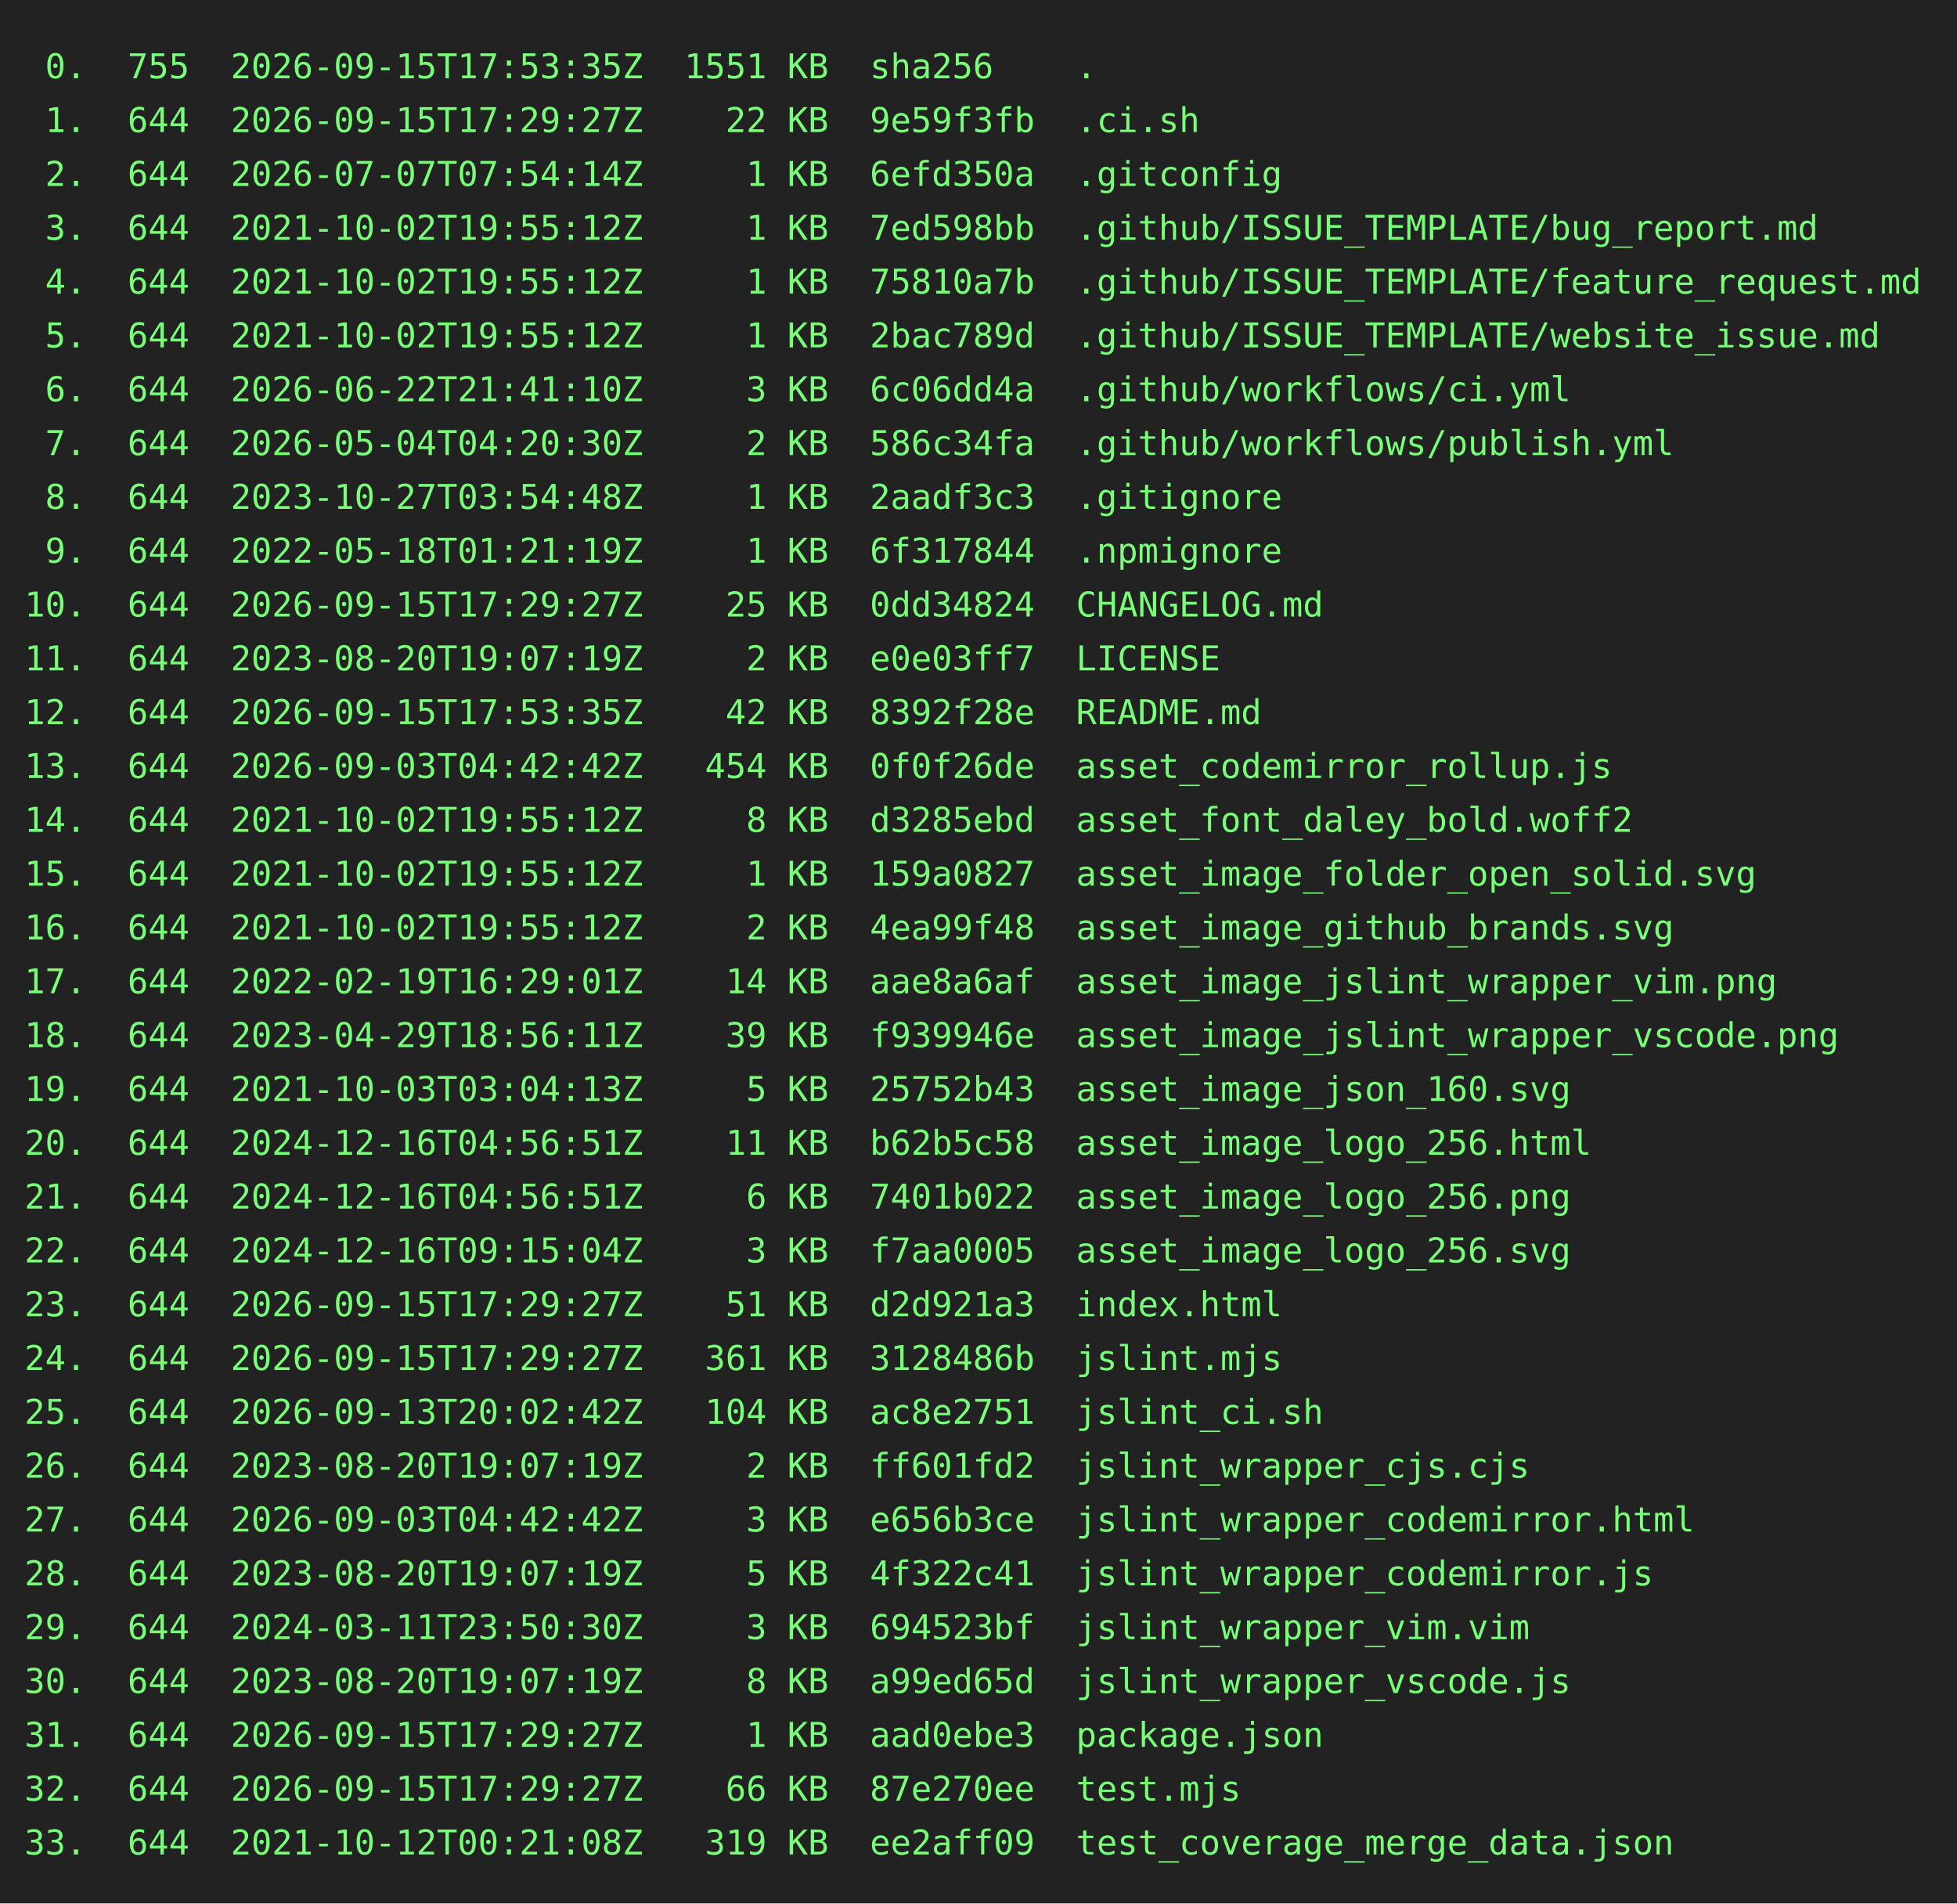
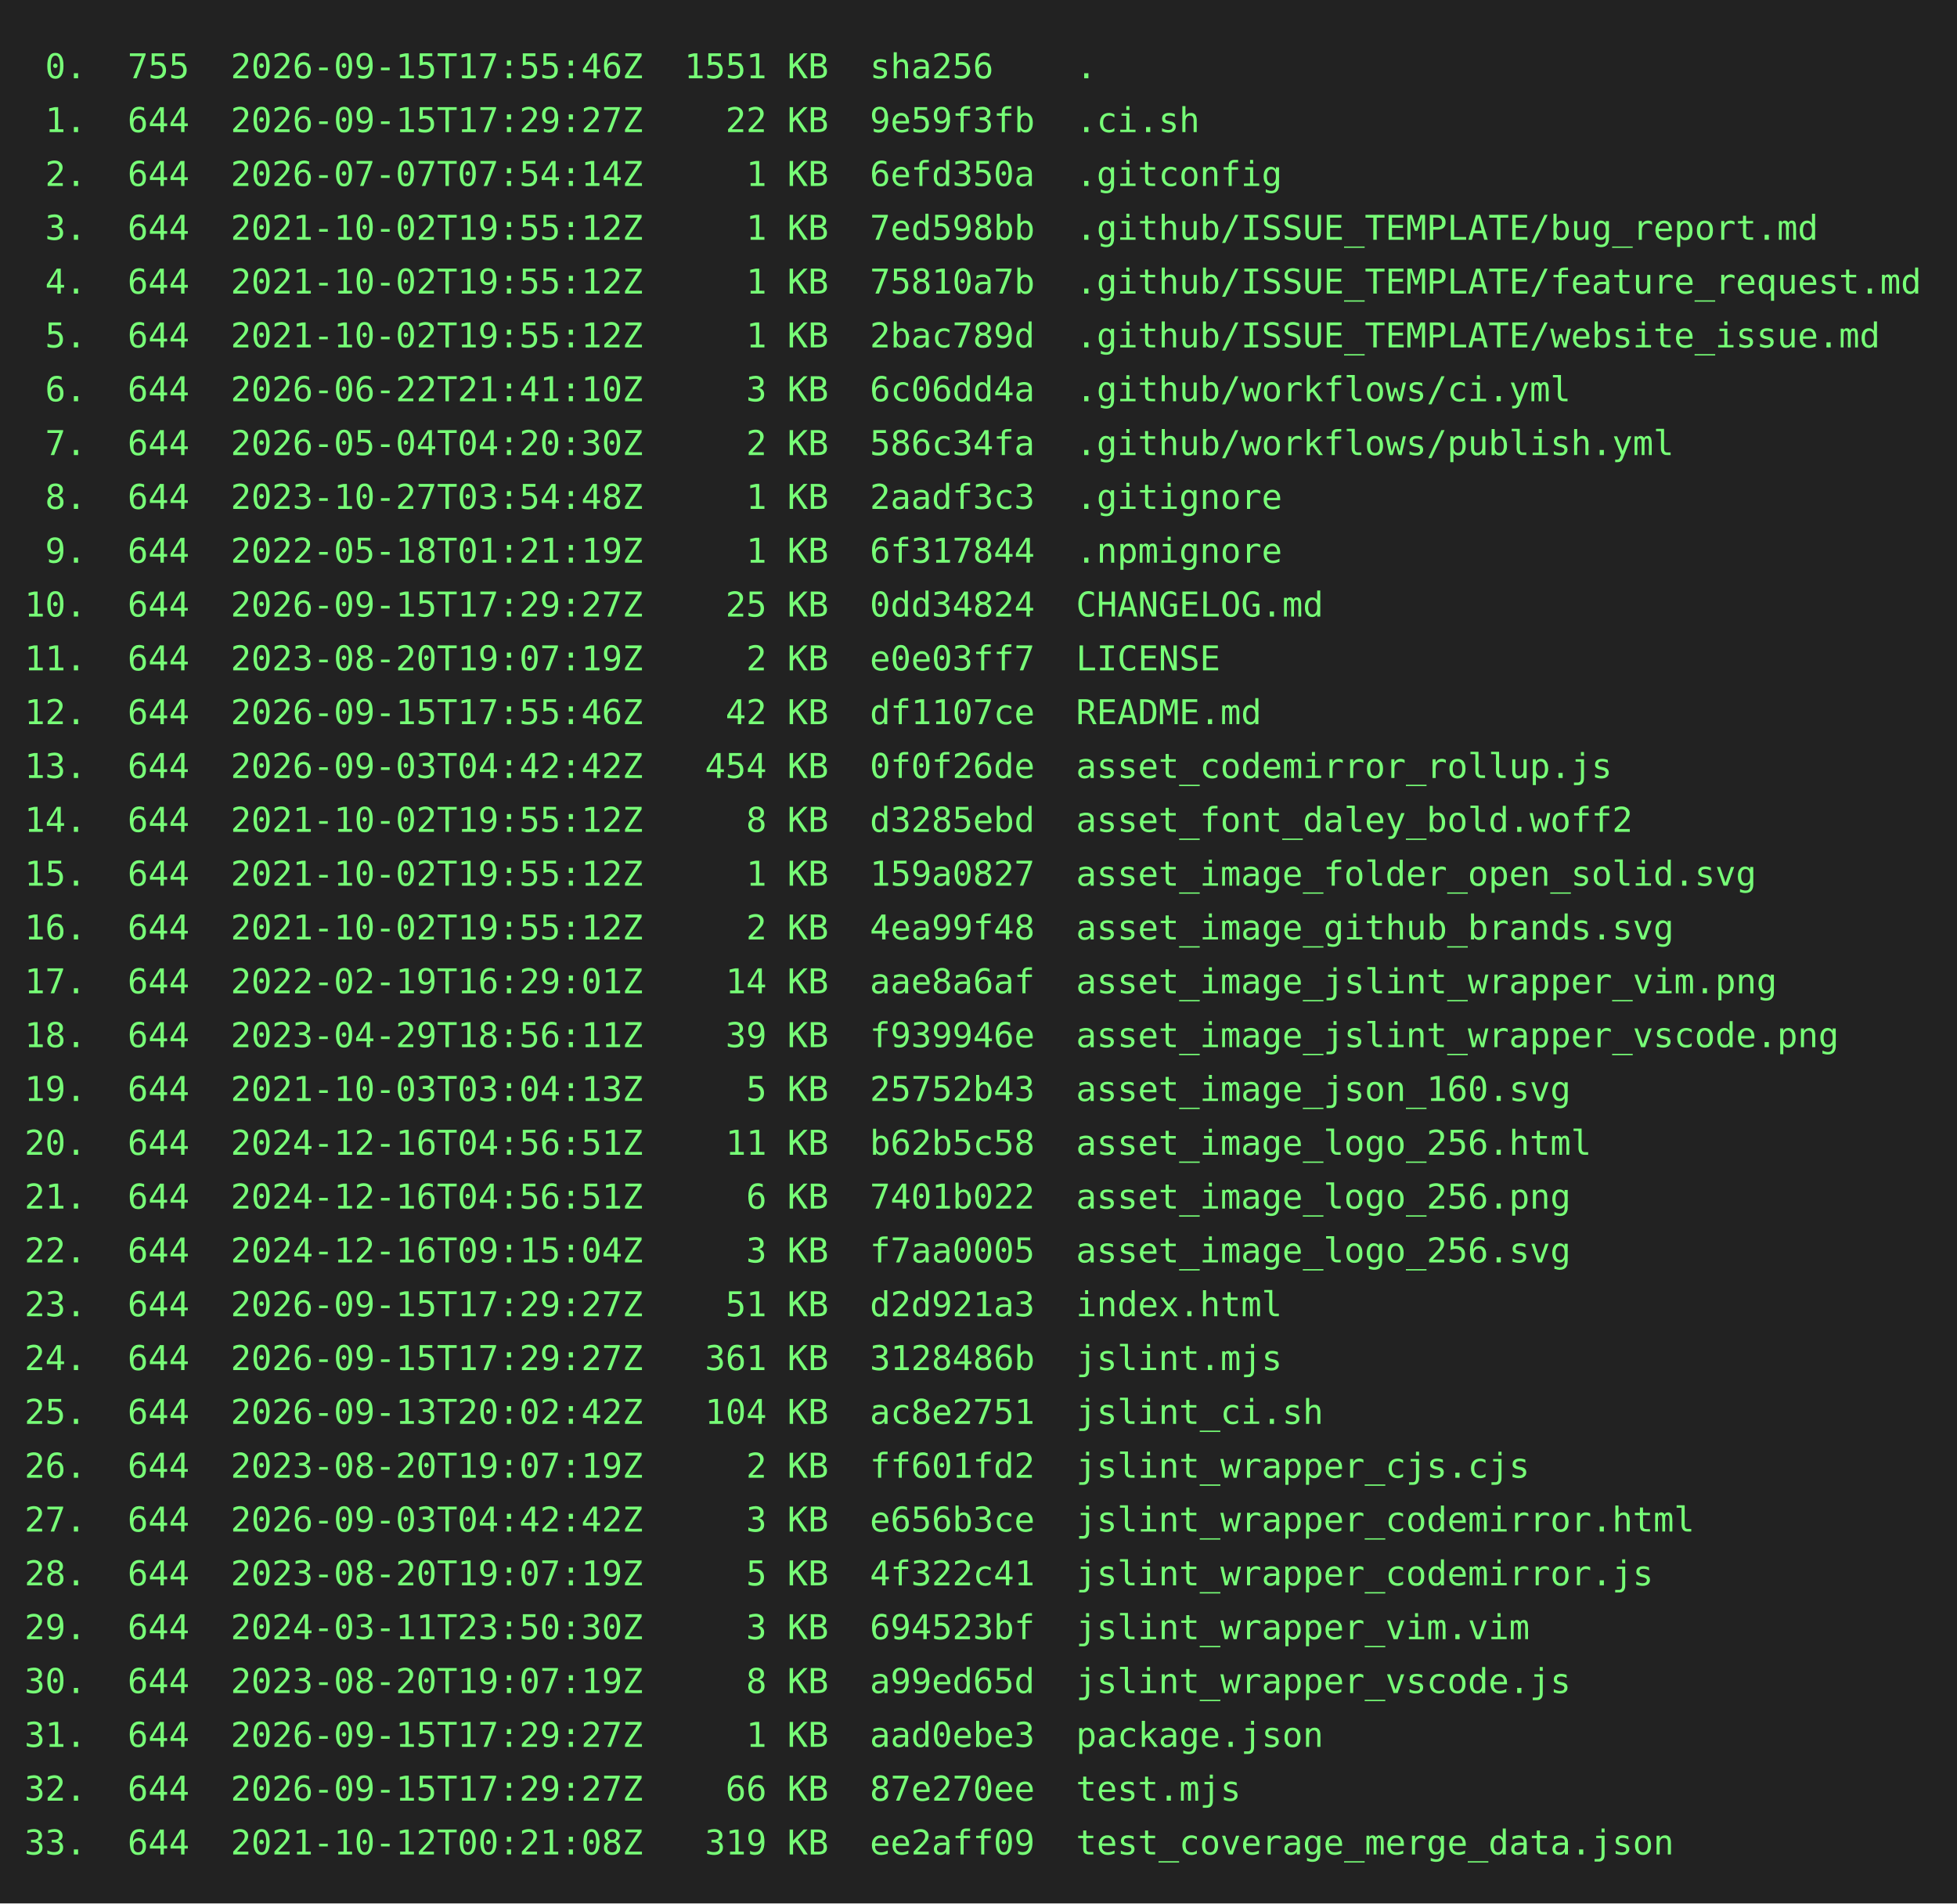
<svg xmlns="http://www.w3.org/2000/svg" height="778" width="800">
  <rect height="778" fill="#222" width="800" />
  <text fill="#7f7" font-family="consolas, menlo, monospace" font-size="14" xml:space="preserve">
-     <tspan lengthAdjust="spacingAndGlyphs" textLength="768" x="10" y="32"> 0.  755  2026-09-15T17:53:35Z  1551 KB  sha256    .                                             </tspan>
+     <tspan lengthAdjust="spacingAndGlyphs" textLength="768" x="10" y="32"> 0.  755  2026-09-15T17:55:46Z  1551 KB  sha256    .                                             </tspan>
    <tspan lengthAdjust="spacingAndGlyphs" textLength="768" x="10" y="54"> 1.  644  2026-09-15T17:29:27Z    22 KB  9e59f3fb  .ci.sh                                        </tspan>
    <tspan lengthAdjust="spacingAndGlyphs" textLength="768" x="10" y="76"> 2.  644  2026-07-07T07:54:14Z     1 KB  6efd350a  .gitconfig                                    </tspan>
    <tspan lengthAdjust="spacingAndGlyphs" textLength="768" x="10" y="98"> 3.  644  2021-10-02T19:55:12Z     1 KB  7ed598bb  .github/ISSUE_TEMPLATE/bug_report.md          </tspan>
    <tspan lengthAdjust="spacingAndGlyphs" textLength="768" x="10" y="120"> 4.  644  2021-10-02T19:55:12Z     1 KB  75810a7b  .github/ISSUE_TEMPLATE/feature_request.md     </tspan>
    <tspan lengthAdjust="spacingAndGlyphs" textLength="768" x="10" y="142"> 5.  644  2021-10-02T19:55:12Z     1 KB  2bac789d  .github/ISSUE_TEMPLATE/website_issue.md       </tspan>
    <tspan lengthAdjust="spacingAndGlyphs" textLength="768" x="10" y="164"> 6.  644  2026-06-22T21:41:10Z     3 KB  6c06dd4a  .github/workflows/ci.yml                      </tspan>
    <tspan lengthAdjust="spacingAndGlyphs" textLength="768" x="10" y="186"> 7.  644  2026-05-04T04:20:30Z     2 KB  586c34fa  .github/workflows/publish.yml                 </tspan>
    <tspan lengthAdjust="spacingAndGlyphs" textLength="768" x="10" y="208"> 8.  644  2023-10-27T03:54:48Z     1 KB  2aadf3c3  .gitignore                                    </tspan>
    <tspan lengthAdjust="spacingAndGlyphs" textLength="768" x="10" y="230"> 9.  644  2022-05-18T01:21:19Z     1 KB  6f317844  .npmignore                                    </tspan>
    <tspan lengthAdjust="spacingAndGlyphs" textLength="768" x="10" y="252">10.  644  2026-09-15T17:29:27Z    25 KB  0dd34824  CHANGELOG.md                                  </tspan>
    <tspan lengthAdjust="spacingAndGlyphs" textLength="768" x="10" y="274">11.  644  2023-08-20T19:07:19Z     2 KB  e0e03ff7  LICENSE                                       </tspan>
-     <tspan lengthAdjust="spacingAndGlyphs" textLength="768" x="10" y="296">12.  644  2026-09-15T17:53:35Z    42 KB  8392f28e  README.md                                     </tspan>
+     <tspan lengthAdjust="spacingAndGlyphs" textLength="768" x="10" y="296">12.  644  2026-09-15T17:55:46Z    42 KB  df1107ce  README.md                                     </tspan>
    <tspan lengthAdjust="spacingAndGlyphs" textLength="768" x="10" y="318">13.  644  2026-09-03T04:42:42Z   454 KB  0f0f26de  asset_codemirror_rollup.js                    </tspan>
    <tspan lengthAdjust="spacingAndGlyphs" textLength="768" x="10" y="340">14.  644  2021-10-02T19:55:12Z     8 KB  d3285ebd  asset_font_daley_bold.woff2                   </tspan>
    <tspan lengthAdjust="spacingAndGlyphs" textLength="768" x="10" y="362">15.  644  2021-10-02T19:55:12Z     1 KB  159a0827  asset_image_folder_open_solid.svg             </tspan>
    <tspan lengthAdjust="spacingAndGlyphs" textLength="768" x="10" y="384">16.  644  2021-10-02T19:55:12Z     2 KB  4ea99f48  asset_image_github_brands.svg                 </tspan>
    <tspan lengthAdjust="spacingAndGlyphs" textLength="768" x="10" y="406">17.  644  2022-02-19T16:29:01Z    14 KB  aae8a6af  asset_image_jslint_wrapper_vim.png            </tspan>
    <tspan lengthAdjust="spacingAndGlyphs" textLength="768" x="10" y="428">18.  644  2023-04-29T18:56:11Z    39 KB  f939946e  asset_image_jslint_wrapper_vscode.png         </tspan>
    <tspan lengthAdjust="spacingAndGlyphs" textLength="768" x="10" y="450">19.  644  2021-10-03T03:04:13Z     5 KB  25752b43  asset_image_json_160.svg                      </tspan>
    <tspan lengthAdjust="spacingAndGlyphs" textLength="768" x="10" y="472">20.  644  2024-12-16T04:56:51Z    11 KB  b62b5c58  asset_image_logo_256.html                     </tspan>
    <tspan lengthAdjust="spacingAndGlyphs" textLength="768" x="10" y="494">21.  644  2024-12-16T04:56:51Z     6 KB  7401b022  asset_image_logo_256.png                      </tspan>
    <tspan lengthAdjust="spacingAndGlyphs" textLength="768" x="10" y="516">22.  644  2024-12-16T09:15:04Z     3 KB  f7aa0005  asset_image_logo_256.svg                      </tspan>
    <tspan lengthAdjust="spacingAndGlyphs" textLength="768" x="10" y="538">23.  644  2026-09-15T17:29:27Z    51 KB  d2d921a3  index.html                                    </tspan>
    <tspan lengthAdjust="spacingAndGlyphs" textLength="768" x="10" y="560">24.  644  2026-09-15T17:29:27Z   361 KB  3128486b  jslint.mjs                                    </tspan>
    <tspan lengthAdjust="spacingAndGlyphs" textLength="768" x="10" y="582">25.  644  2026-09-13T20:02:42Z   104 KB  ac8e2751  jslint_ci.sh                                  </tspan>
    <tspan lengthAdjust="spacingAndGlyphs" textLength="768" x="10" y="604">26.  644  2023-08-20T19:07:19Z     2 KB  ff601fd2  jslint_wrapper_cjs.cjs                        </tspan>
    <tspan lengthAdjust="spacingAndGlyphs" textLength="768" x="10" y="626">27.  644  2026-09-03T04:42:42Z     3 KB  e656b3ce  jslint_wrapper_codemirror.html                </tspan>
    <tspan lengthAdjust="spacingAndGlyphs" textLength="768" x="10" y="648">28.  644  2023-08-20T19:07:19Z     5 KB  4f322c41  jslint_wrapper_codemirror.js                  </tspan>
    <tspan lengthAdjust="spacingAndGlyphs" textLength="768" x="10" y="670">29.  644  2024-03-11T23:50:30Z     3 KB  694523bf  jslint_wrapper_vim.vim                        </tspan>
    <tspan lengthAdjust="spacingAndGlyphs" textLength="768" x="10" y="692">30.  644  2023-08-20T19:07:19Z     8 KB  a99ed65d  jslint_wrapper_vscode.js                      </tspan>
    <tspan lengthAdjust="spacingAndGlyphs" textLength="768" x="10" y="714">31.  644  2026-09-15T17:29:27Z     1 KB  aad0ebe3  package.json                                  </tspan>
    <tspan lengthAdjust="spacingAndGlyphs" textLength="768" x="10" y="736">32.  644  2026-09-15T17:29:27Z    66 KB  87e270ee  test.mjs                                      </tspan>
    <tspan lengthAdjust="spacingAndGlyphs" textLength="768" x="10" y="758">33.  644  2021-10-12T00:21:08Z   319 KB  ee2aff09  test_coverage_merge_data.json                 </tspan>
  </text>
</svg>
